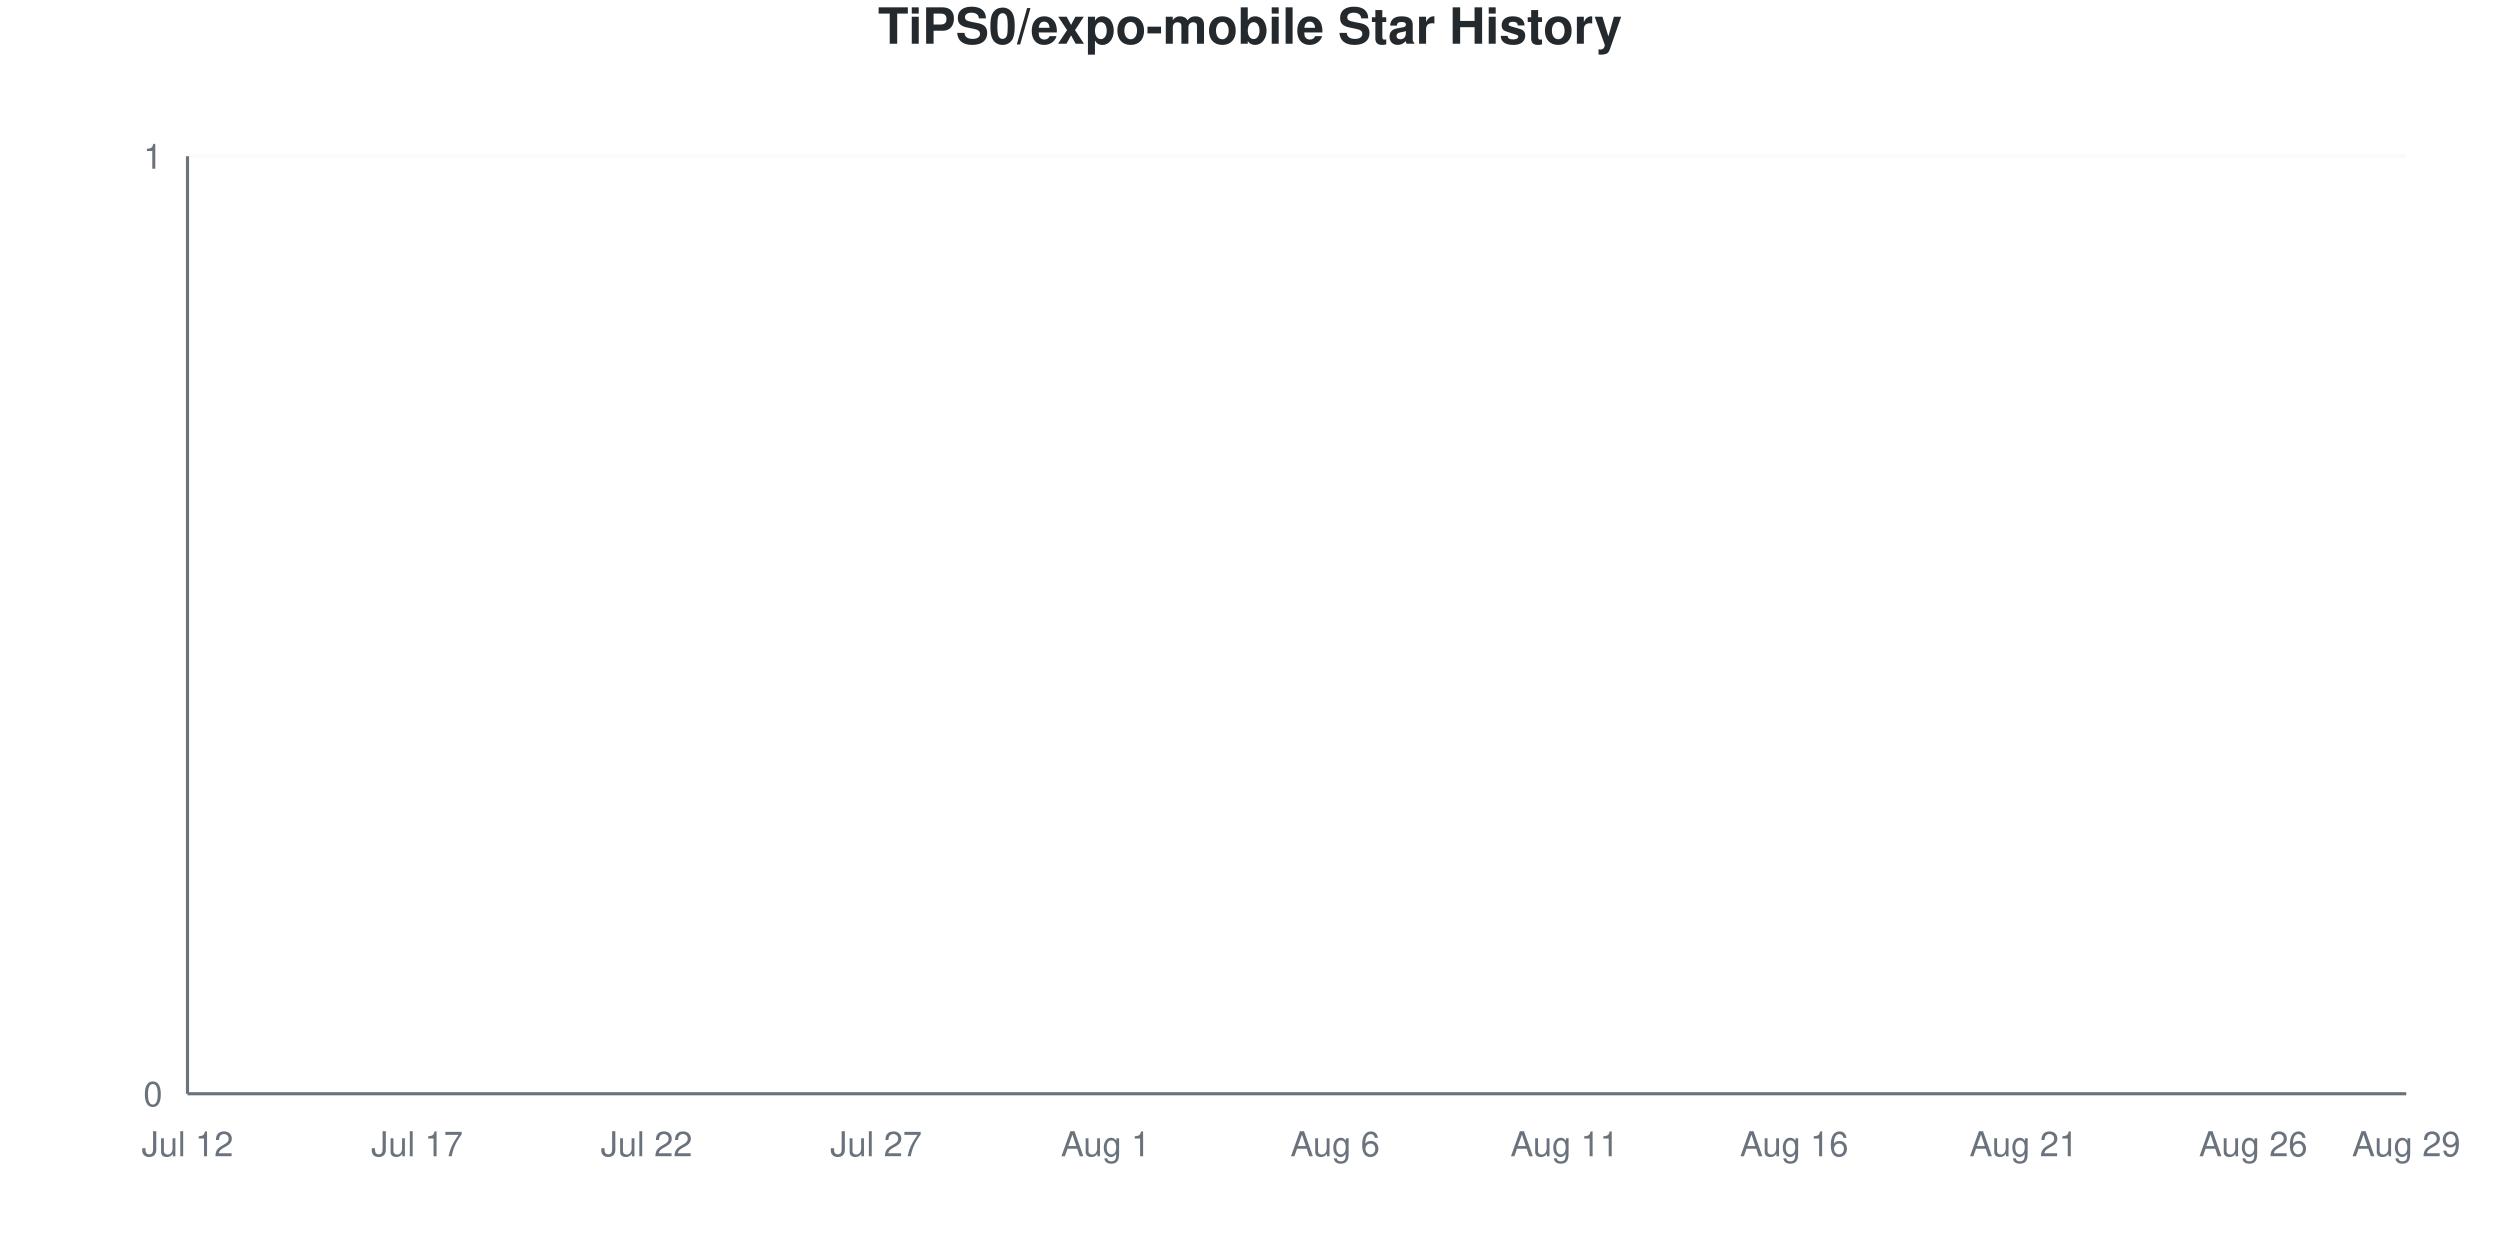
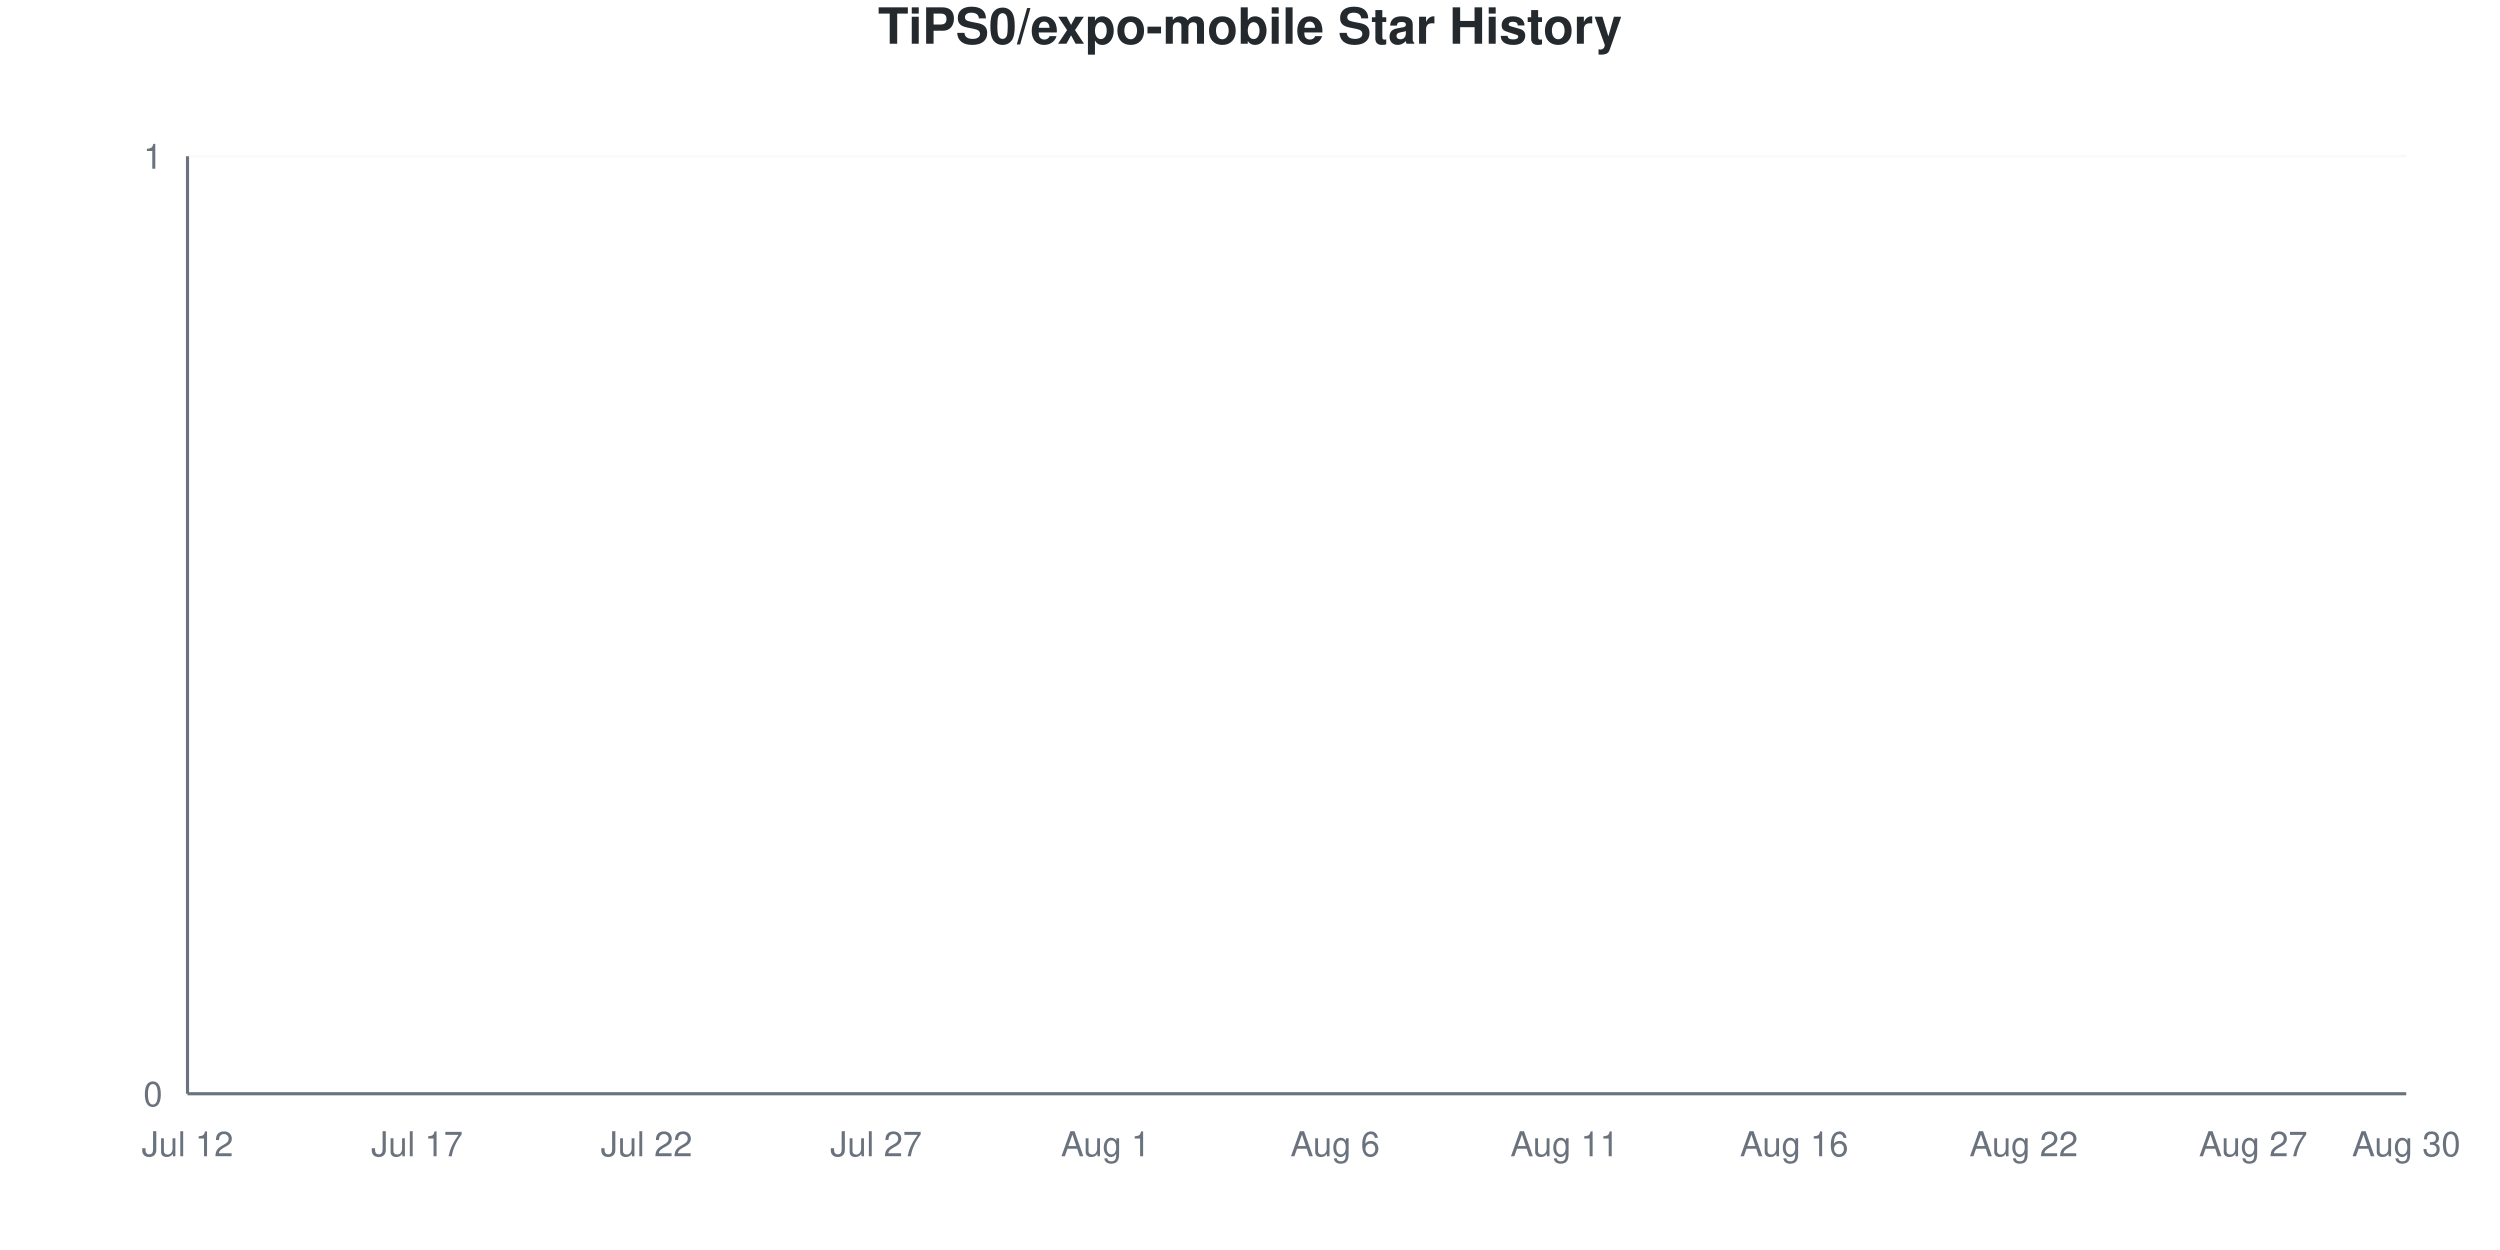
<svg xmlns="http://www.w3.org/2000/svg" viewBox="0 0 800 400" width="800" height="400">
  <style>
    @keyframes drawLine {
      to { stroke-dashoffset: 0; }
    }
    @keyframes fadeInPoint {
      from { opacity: 0; }
      to { opacity: 1; }
    }
    .data-line-0 {
      stroke-dasharray: 1065;
      stroke-dashoffset: 1065;
      animation: drawLine 2s ease-out forwards;
    }
    .data-point {
      opacity: 0;
      animation: fadeInPoint 0.5s ease-out forwards;
    }
    .chart-bg { fill: #fff; }
    .chart-text { fill: #24292e; }
    .chart-muted { fill: #6a737d; }
    .chart-grid { stroke: #eee; }
    .chart-axis { stroke: #6a737d; }
    @media (prefers-color-scheme: dark) {
      .chart-bg { fill: #0d1117; }
      .chart-text { fill: #e6edf3; }
      .chart-muted { fill: #8b949e; }
      .chart-grid { stroke: #21262d; }
      .chart-axis { stroke: #8b949e; }
    }
  </style>
  <rect width="800" height="400" class="chart-bg" />
  <text x="400" y="14" text-anchor="middle" class="chart-text" font-size="16" font-weight="bold" font-family="-apple-system, BlinkMacSystemFont, 'Segoe UI', Helvetica, Arial, sans-serif">TiPS0/expo-mobile Star History</text>
  <g class="grid">
    <line x1="60" y1="350" x2="770" y2="350" class="chart-grid" stroke-opacity="0.3" />
    <text x="52" y="354" text-anchor="end" class="chart-muted" font-size="11" font-family="-apple-system, BlinkMacSystemFont, 'Segoe UI', Helvetica, Arial, sans-serif">0</text>
    <line x1="60" y1="50" x2="770" y2="50" class="chart-grid" stroke-opacity="0.3" />
    <text x="52" y="54" text-anchor="end" class="chart-muted" font-size="11" font-family="-apple-system, BlinkMacSystemFont, 'Segoe UI', Helvetica, Arial, sans-serif">1</text>
  </g>
  <g class="milestones">
    
  </g>
  <g class="x-axis">
    <text x="60" y="370" text-anchor="middle" class="chart-muted" font-size="11" font-family="-apple-system, BlinkMacSystemFont, 'Segoe UI', Helvetica, Arial, sans-serif">Jul 12</text>
    <text x="133.448" y="370" text-anchor="middle" class="chart-muted" font-size="11" font-family="-apple-system, BlinkMacSystemFont, 'Segoe UI', Helvetica, Arial, sans-serif">Jul 17</text>
    <text x="206.897" y="370" text-anchor="middle" class="chart-muted" font-size="11" font-family="-apple-system, BlinkMacSystemFont, 'Segoe UI', Helvetica, Arial, sans-serif">Jul 22</text>
    <text x="280.345" y="370" text-anchor="middle" class="chart-muted" font-size="11" font-family="-apple-system, BlinkMacSystemFont, 'Segoe UI', Helvetica, Arial, sans-serif">Jul 27</text>
    <text x="353.793" y="370" text-anchor="middle" class="chart-muted" font-size="11" font-family="-apple-system, BlinkMacSystemFont, 'Segoe UI', Helvetica, Arial, sans-serif">Aug 1</text>
    <text x="427.241" y="370" text-anchor="middle" class="chart-muted" font-size="11" font-family="-apple-system, BlinkMacSystemFont, 'Segoe UI', Helvetica, Arial, sans-serif">Aug 6</text>
    <text x="500.69" y="370" text-anchor="middle" class="chart-muted" font-size="11" font-family="-apple-system, BlinkMacSystemFont, 'Segoe UI', Helvetica, Arial, sans-serif">Aug 11</text>
    <text x="574.138" y="370" text-anchor="middle" class="chart-muted" font-size="11" font-family="-apple-system, BlinkMacSystemFont, 'Segoe UI', Helvetica, Arial, sans-serif">Aug 16</text>
-     <text x="647.586" y="370" text-anchor="middle" class="chart-muted" font-size="11" font-family="-apple-system, BlinkMacSystemFont, 'Segoe UI', Helvetica, Arial, sans-serif">Aug 21</text>
-     <text x="721.034" y="370" text-anchor="middle" class="chart-muted" font-size="11" font-family="-apple-system, BlinkMacSystemFont, 'Segoe UI', Helvetica, Arial, sans-serif">Aug 26</text>
-     <text x="770" y="370" text-anchor="middle" class="chart-muted" font-size="11" font-family="-apple-system, BlinkMacSystemFont, 'Segoe UI', Helvetica, Arial, sans-serif">Aug 29</text>
+     <text x="647.586" y="370" text-anchor="middle" class="chart-muted" font-size="11" font-family="-apple-system, BlinkMacSystemFont, 'Segoe UI', Helvetica, Arial, sans-serif">Aug 22</text>
+     <text x="721.034" y="370" text-anchor="middle" class="chart-muted" font-size="11" font-family="-apple-system, BlinkMacSystemFont, 'Segoe UI', Helvetica, Arial, sans-serif">Aug 27</text>
+     <text x="770" y="370" text-anchor="middle" class="chart-muted" font-size="11" font-family="-apple-system, BlinkMacSystemFont, 'Segoe UI', Helvetica, Arial, sans-serif">Aug 30</text>
  </g>
  <line x1="60" y1="50" x2="60" y2="350" class="chart-axis" stroke-width="1" />
  <line x1="60" y1="350" x2="770" y2="350" class="chart-axis" stroke-width="1" />
  <path d="M60,350 L60,350 C68.161,350 76.322,350 84.483,350 C92.644,350 100.805,350 108.966,350 C117.126,350 125.287,350 133.448,350 C141.609,350 149.77,350 157.931,350 C166.092,350 174.253,350 182.414,350 C190.575,350 198.736,350 206.897,350 C215.057,350 223.218,350 231.379,350 C239.54,350 247.701,350 255.862,350 C264.023,350 272.184,350 280.345,350 C288.506,350 296.667,350 304.828,350 C312.989,350 321.149,350 329.31,350 C337.471,350 345.632,350 353.793,350 C361.954,350 370.115,350 378.276,350 C386.437,350 394.598,350 402.759,350 C410.92,350 419.08,350 427.241,350 C435.402,350 443.563,350 451.724,350 C459.885,350 468.046,350 476.207,350 C484.368,350 492.529,350 500.69,350 C508.851,350 517.011,350 525.172,350 C533.333,350 541.494,350 549.655,350 C557.816,350 565.977,350 574.138,350 C582.299,350 590.46,350 598.621,350 C606.782,350 614.943,350 623.103,350 C631.264,350 639.425,350 647.586,350 C655.747,350 663.908,350 672.069,350 C680.23,350 688.391,350 696.552,350 C704.713,350 712.874,350 721.034,350 C729.195,350 737.356,350 745.517,350 C753.678,350 761.839,350 770,350 L770,350 L60,350 Z" fill="#dfb317" fill-opacity="0.1" />
  <path d="M60,350 L60,350 C68.161,350 76.322,350 84.483,350 C92.644,350 100.805,350 108.966,350 C117.126,350 125.287,350 133.448,350 C141.609,350 149.77,350 157.931,350 C166.092,350 174.253,350 182.414,350 C190.575,350 198.736,350 206.897,350 C215.057,350 223.218,350 231.379,350 C239.54,350 247.701,350 255.862,350 C264.023,350 272.184,350 280.345,350 C288.506,350 296.667,350 304.828,350 C312.989,350 321.149,350 329.31,350 C337.471,350 345.632,350 353.793,350 C361.954,350 370.115,350 378.276,350 C386.437,350 394.598,350 402.759,350 C410.92,350 419.08,350 427.241,350 C435.402,350 443.563,350 451.724,350 C459.885,350 468.046,350 476.207,350 C484.368,350 492.529,350 500.69,350 C508.851,350 517.011,350 525.172,350 C533.333,350 541.494,350 549.655,350 C557.816,350 565.977,350 574.138,350 C582.299,350 590.46,350 598.621,350 C606.782,350 614.943,350 623.103,350 C631.264,350 639.425,350 647.586,350 C655.747,350 663.908,350 672.069,350 C680.23,350 688.391,350 696.552,350 C704.713,350 712.874,350 721.034,350 C729.195,350 737.356,350 745.517,350 C753.678,350 761.839,350 770,350" fill="none" stroke="#dfb317" stroke-width="2.5" class="data-line-0" />
  <g class="points">
    <circle cx="60" cy="350" r="4" fill="#dfb317" class="data-point" style="animation-delay: 1.50s" />
    <circle cx="84.483" cy="350" r="4" fill="#dfb317" class="data-point" style="animation-delay: 1.55s" />
    <circle cx="108.966" cy="350" r="4" fill="#dfb317" class="data-point" style="animation-delay: 1.60s" />
    <circle cx="133.448" cy="350" r="4" fill="#dfb317" class="data-point" style="animation-delay: 1.65s" />
    <circle cx="157.931" cy="350" r="4" fill="#dfb317" class="data-point" style="animation-delay: 1.70s" />
    <circle cx="182.414" cy="350" r="4" fill="#dfb317" class="data-point" style="animation-delay: 1.75s" />
    <circle cx="206.897" cy="350" r="4" fill="#dfb317" class="data-point" style="animation-delay: 1.80s" />
    <circle cx="231.379" cy="350" r="4" fill="#dfb317" class="data-point" style="animation-delay: 1.85s" />
    <circle cx="255.862" cy="350" r="4" fill="#dfb317" class="data-point" style="animation-delay: 1.90s" />
    <circle cx="280.345" cy="350" r="4" fill="#dfb317" class="data-point" style="animation-delay: 1.95s" />
    <circle cx="304.828" cy="350" r="4" fill="#dfb317" class="data-point" style="animation-delay: 2.00s" />
    <circle cx="329.31" cy="350" r="4" fill="#dfb317" class="data-point" style="animation-delay: 2.05s" />
    <circle cx="353.793" cy="350" r="4" fill="#dfb317" class="data-point" style="animation-delay: 2.10s" />
    <circle cx="378.276" cy="350" r="4" fill="#dfb317" class="data-point" style="animation-delay: 2.15s" />
    <circle cx="402.759" cy="350" r="4" fill="#dfb317" class="data-point" style="animation-delay: 2.20s" />
    <circle cx="427.241" cy="350" r="4" fill="#dfb317" class="data-point" style="animation-delay: 2.25s" />
    <circle cx="451.724" cy="350" r="4" fill="#dfb317" class="data-point" style="animation-delay: 2.30s" />
    <circle cx="476.207" cy="350" r="4" fill="#dfb317" class="data-point" style="animation-delay: 2.35s" />
    <circle cx="500.69" cy="350" r="4" fill="#dfb317" class="data-point" style="animation-delay: 2.40s" />
    <circle cx="525.172" cy="350" r="4" fill="#dfb317" class="data-point" style="animation-delay: 2.45s" />
    <circle cx="549.655" cy="350" r="4" fill="#dfb317" class="data-point" style="animation-delay: 2.50s" />
    <circle cx="574.138" cy="350" r="4" fill="#dfb317" class="data-point" style="animation-delay: 2.55s" />
    <circle cx="598.621" cy="350" r="4" fill="#dfb317" class="data-point" style="animation-delay: 2.60s" />
    <circle cx="623.103" cy="350" r="4" fill="#dfb317" class="data-point" style="animation-delay: 2.65s" />
    <circle cx="647.586" cy="350" r="4" fill="#dfb317" class="data-point" style="animation-delay: 2.70s" />
    <circle cx="672.069" cy="350" r="4" fill="#dfb317" class="data-point" style="animation-delay: 2.75s" />
    <circle cx="696.552" cy="350" r="4" fill="#dfb317" class="data-point" style="animation-delay: 2.80s" />
    <circle cx="721.034" cy="350" r="4" fill="#dfb317" class="data-point" style="animation-delay: 2.85s" />
    <circle cx="745.517" cy="350" r="4" fill="#dfb317" class="data-point" style="animation-delay: 2.90s" />
    <circle cx="770" cy="350" r="4" fill="#dfb317" class="data-point" style="animation-delay: 2.95s" />
  </g>
</svg>
